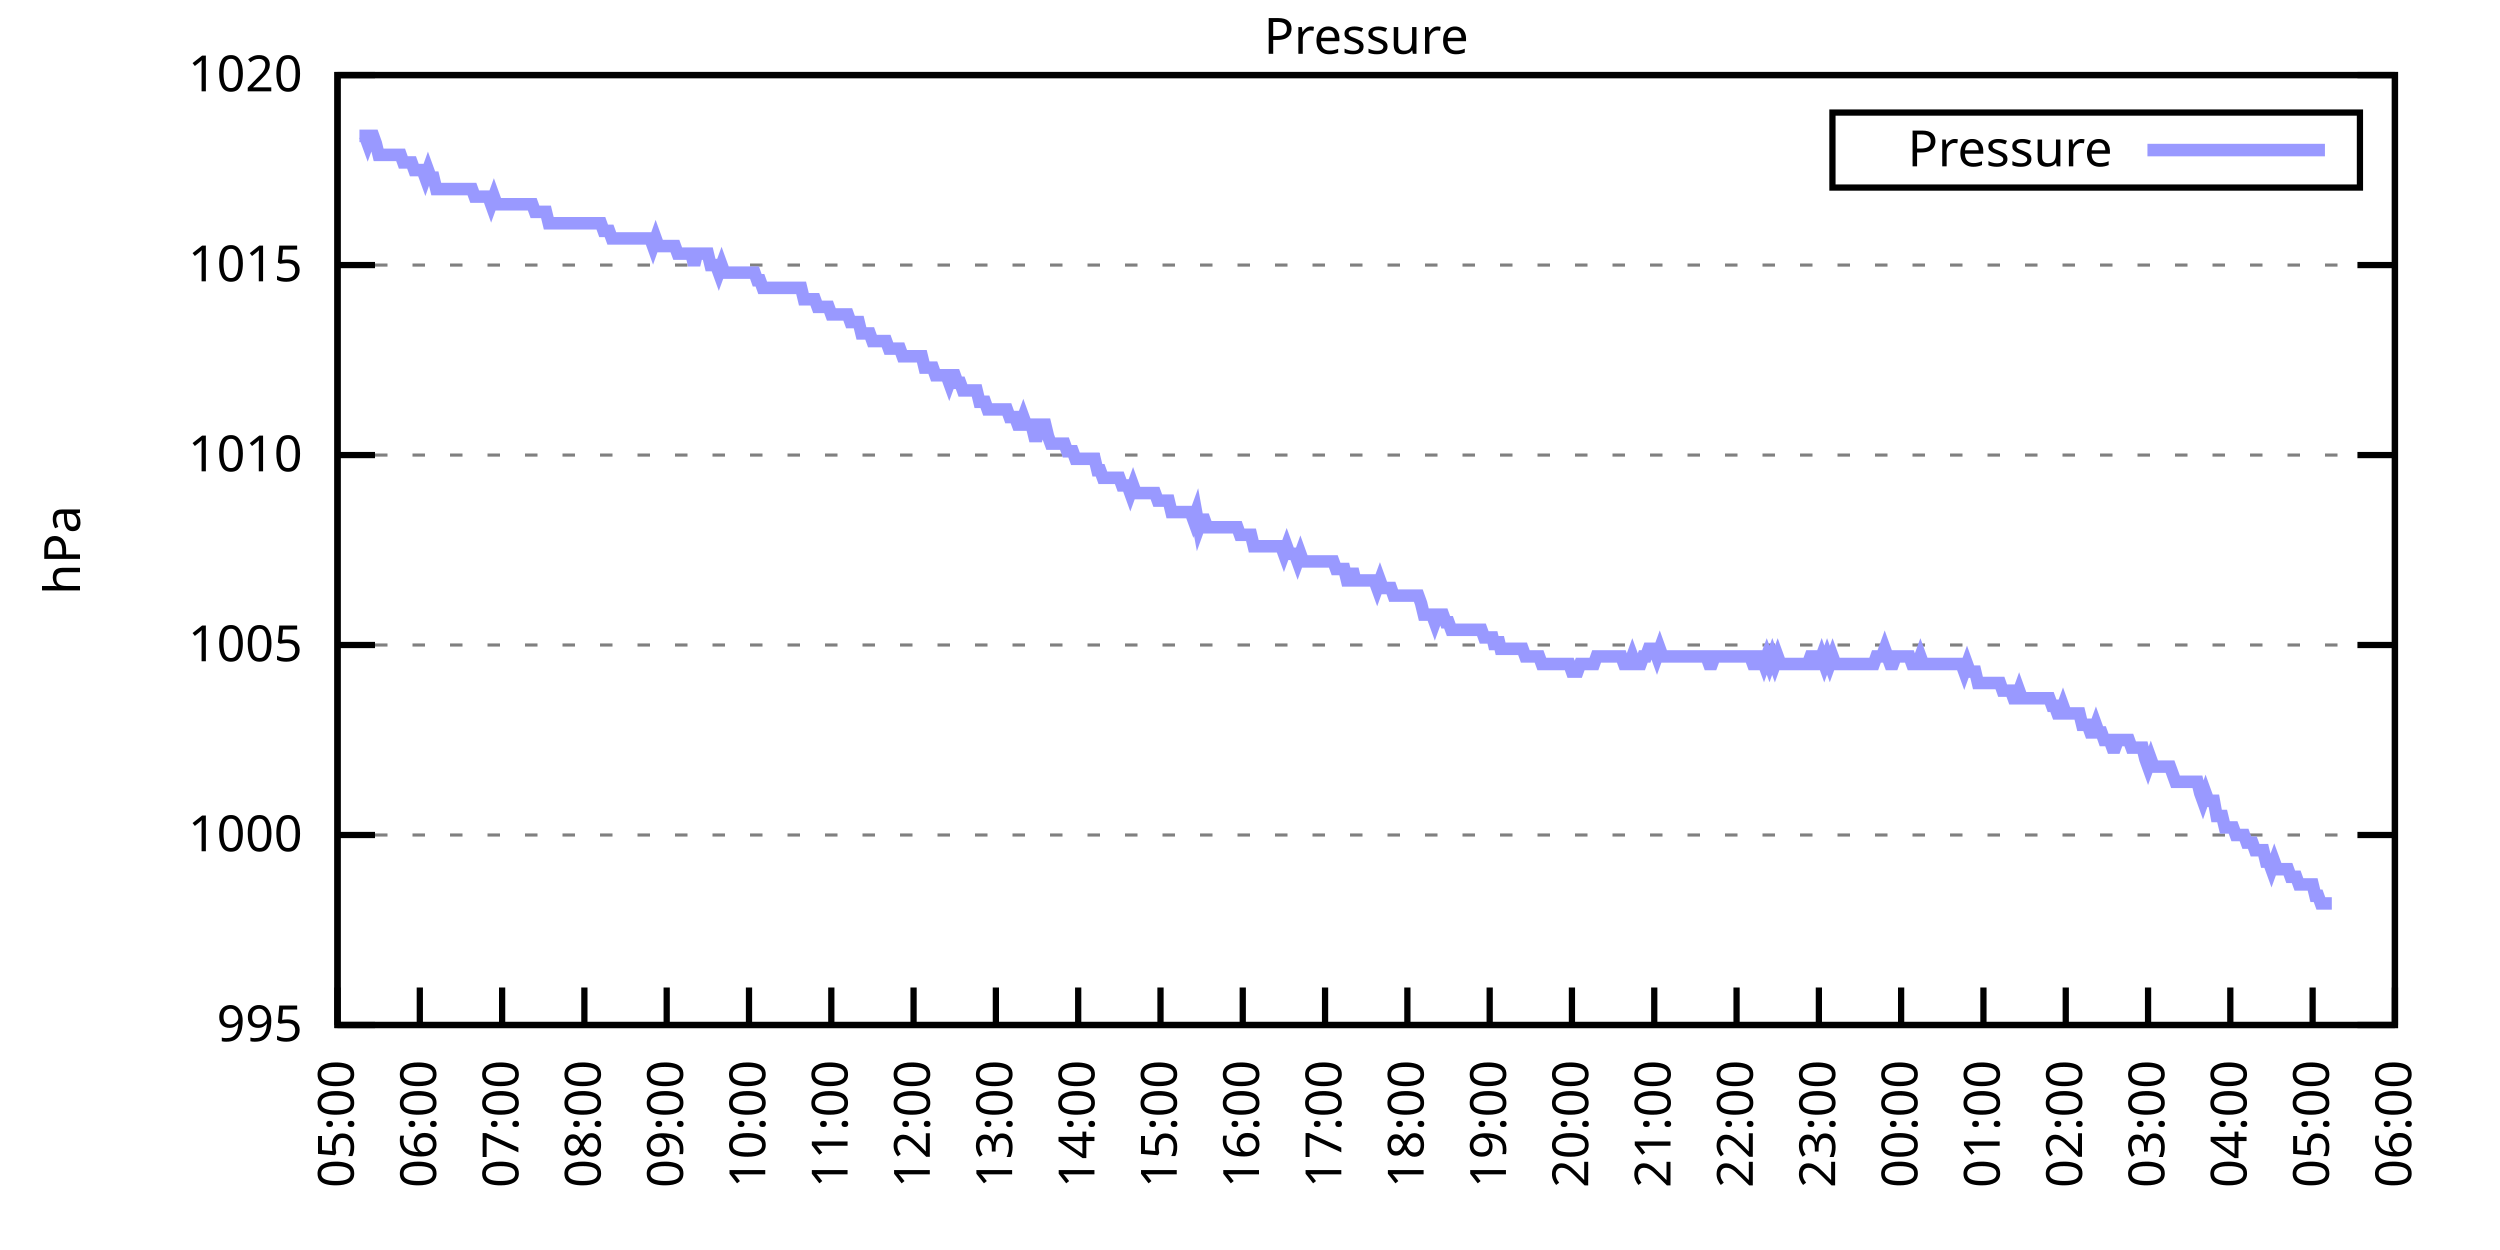
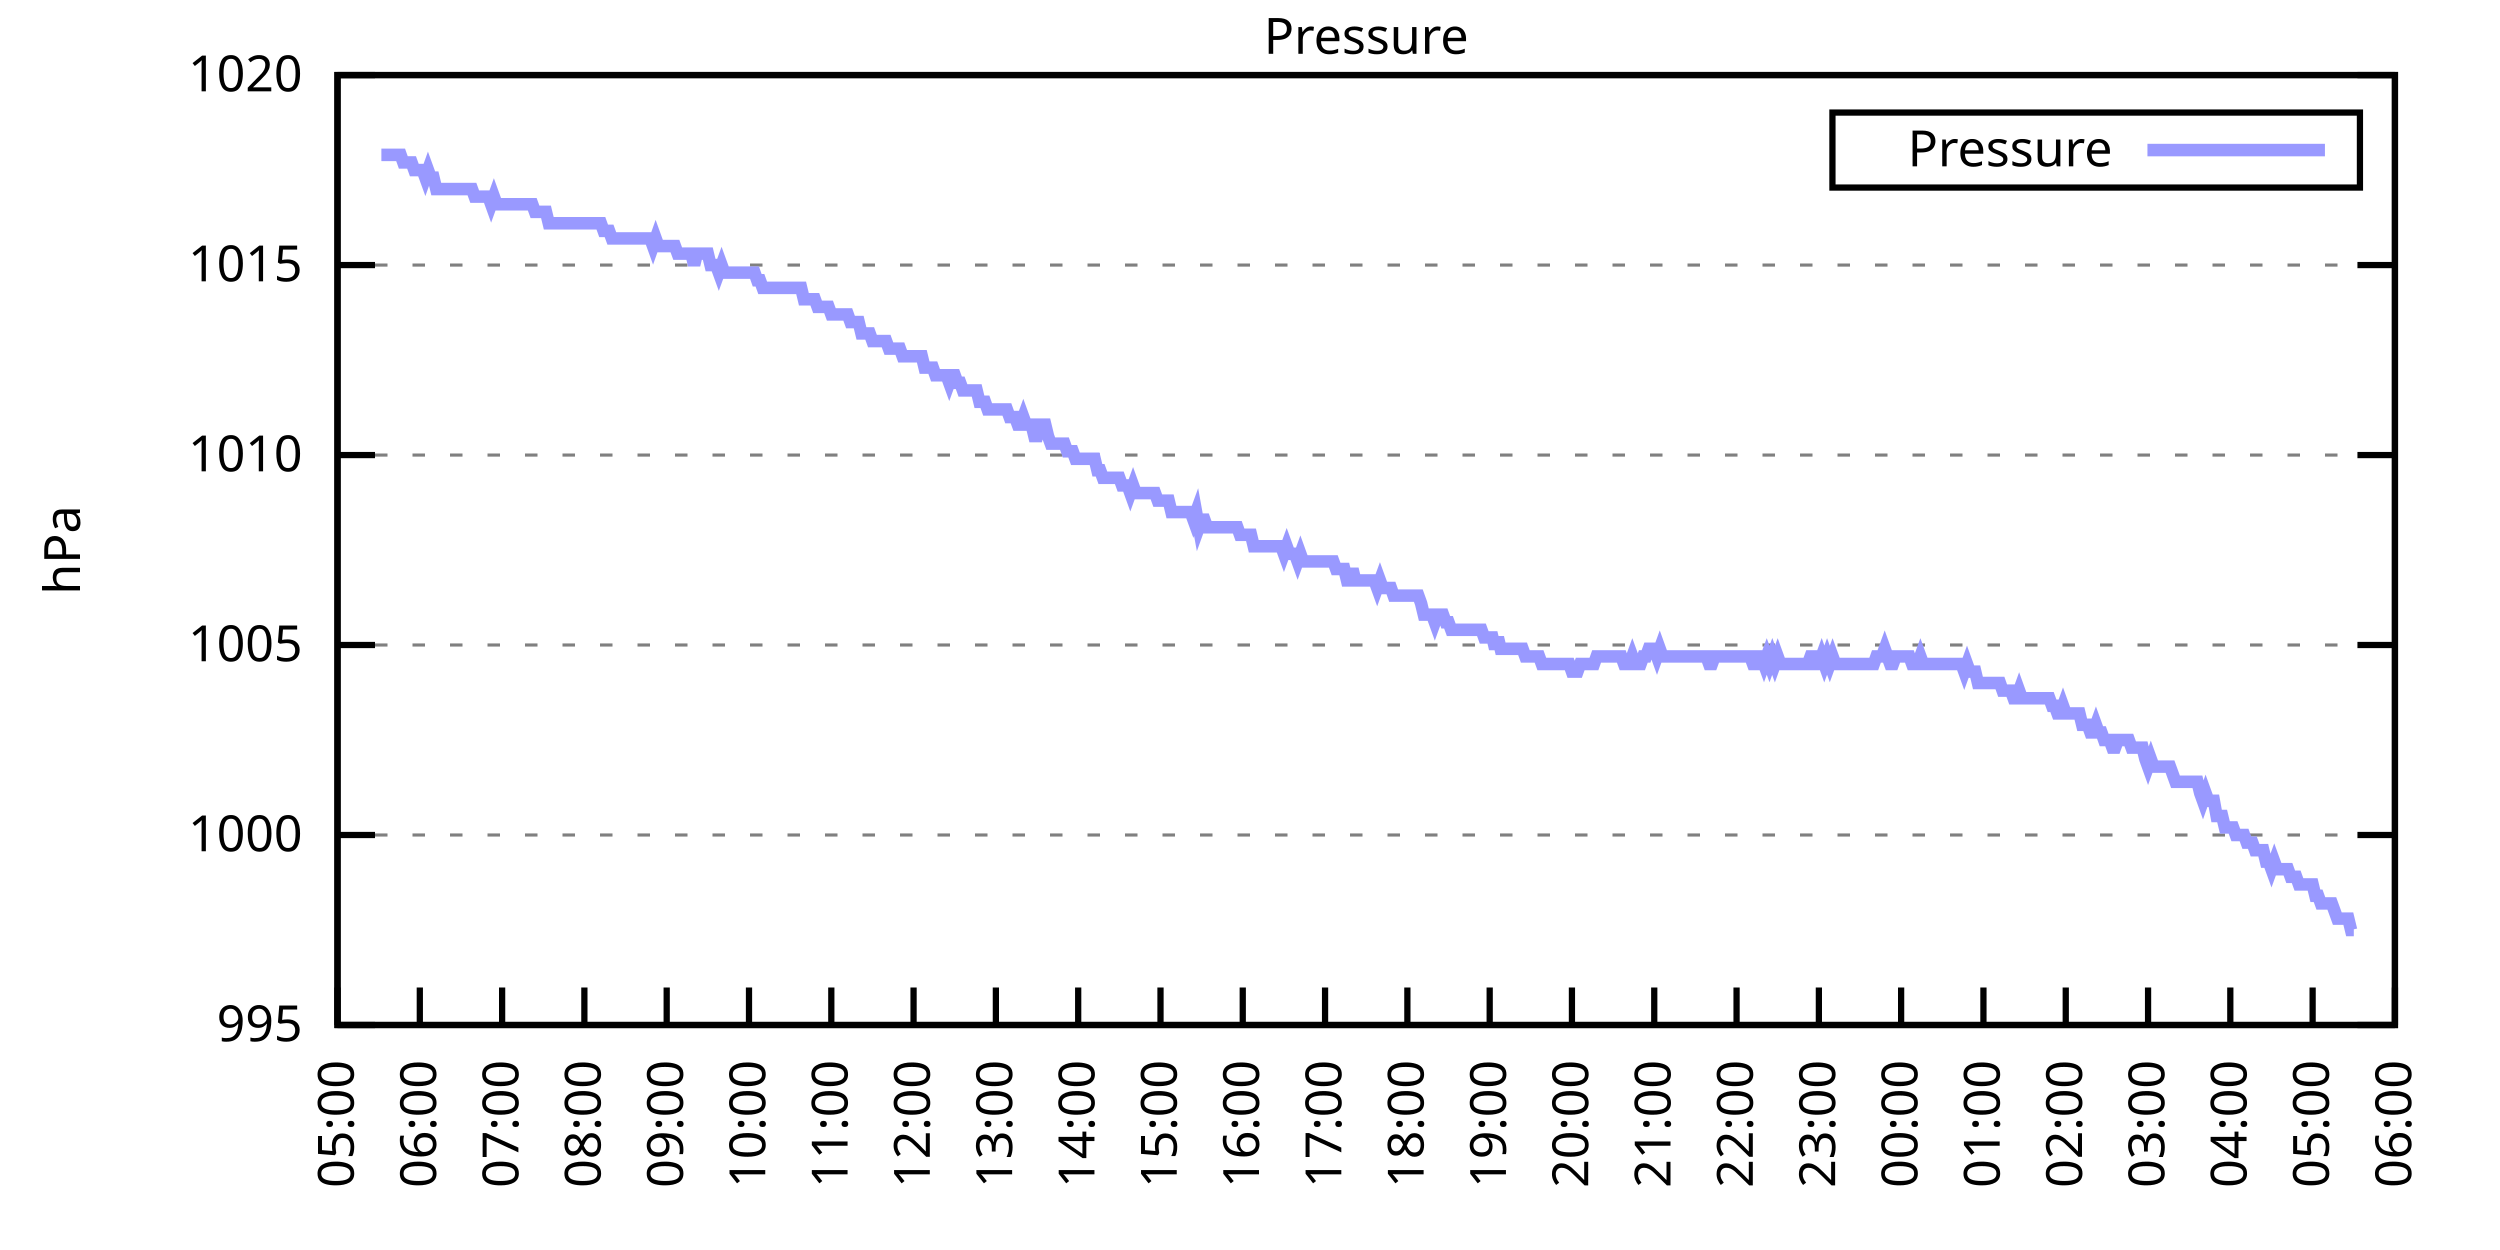
<svg xmlns="http://www.w3.org/2000/svg" xmlns:xlink="http://www.w3.org/1999/xlink" width="400" height="200" viewBox="0 0 400 200">
  <g id="gnuplot_canvas">
    <rect x="0" y="0" width="400" height="200" fill="none" />
    <defs>
      <circle id="gpDot" r="0.5" stroke-width="0.5" stroke="currentColor" />
      <path id="gpPt0" stroke-width="0.333" stroke="currentColor" d="M-1,0 h2 M0,-1 v2" />
      <path id="gpPt1" stroke-width="0.333" stroke="currentColor" d="M-1,-1 L1,1 M1,-1 L-1,1" />
      <path id="gpPt2" stroke-width="0.333" stroke="currentColor" d="M-1,0 L1,0 M0,-1 L0,1 M-1,-1 L1,1 M-1,1 L1,-1" />
      <rect id="gpPt3" stroke-width="0.333" stroke="currentColor" x="-1" y="-1" width="2" height="2" />
      <rect id="gpPt4" stroke-width="0.333" stroke="currentColor" fill="currentColor" x="-1" y="-1" width="2" height="2" />
      <circle id="gpPt5" stroke-width="0.333" stroke="currentColor" cx="0" cy="0" r="1" />
      <use xlink:href="#gpPt5" id="gpPt6" fill="currentColor" stroke="none" />
      <path id="gpPt7" stroke-width="0.333" stroke="currentColor" d="M0,-1.33 L-1.33,0.67 L1.33,0.67 z" />
      <use xlink:href="#gpPt7" id="gpPt8" fill="currentColor" stroke="none" />
      <use xlink:href="#gpPt7" id="gpPt9" stroke="currentColor" transform="rotate(180)" />
      <use xlink:href="#gpPt9" id="gpPt10" fill="currentColor" stroke="none" />
      <use xlink:href="#gpPt3" id="gpPt11" stroke="currentColor" transform="rotate(45)" />
      <use xlink:href="#gpPt11" id="gpPt12" fill="currentColor" stroke="none" />
      <path id="gpPt13" stroke-width="0.333" stroke="currentColor" d="M0,1.330 L1.265,0.411 L0.782,-1.067 L-0.782,-1.076 L-1.265,0.411 z" />
      <use xlink:href="#gpPt13" id="gpPt14" fill="currentColor" stroke="none" />
      <filter id="textbox" filterUnits="objectBoundingBox" x="0" y="0" height="1" width="1">
        <feFlood flood-color="white" flood-opacity="1" result="bgnd" />
        <feComposite in="SourceGraphic" in2="bgnd" operator="atop" />
      </filter>
      <filter id="greybox" filterUnits="objectBoundingBox" x="0" y="0" height="1" width="1">
        <feFlood flood-color="lightgrey" flood-opacity="1" result="grey" />
        <feComposite in="SourceGraphic" in2="grey" operator="atop" />
      </filter>
    </defs>
    <g fill="none" color="white" stroke="currentColor" stroke-width="1.00" stroke-linecap="butt" stroke-linejoin="miter">
</g>
    <g fill="none" color="black" stroke="currentColor" stroke-width="1.00" stroke-linecap="butt" stroke-linejoin="miter">
      <g stroke="none" shape-rendering="crispEdges">
        <polygon fill="rgb(255, 255, 255)" points="54.00,164.00 383.18,164.00 383.18,12.02 54.00,12.02 " />
      </g>
    </g>
    <g fill="none" color="black" stroke="currentColor" stroke-width="1.00" stroke-linecap="butt" stroke-linejoin="miter">
</g>
    <g fill="none" color="black" stroke="black" stroke-width="0.50" stroke-linecap="butt" stroke-linejoin="miter">
</g>
    <g fill="none" color="gray" stroke="currentColor" stroke-width="0.50" stroke-linecap="butt" stroke-linejoin="miter">
      <path stroke="gray" stroke-dasharray="2,4" class="gridline" d="M54.00,164.00 L383.19,164.00  " />
    </g>
    <g fill="none" color="gray" stroke="gray" stroke-width="1.00" stroke-linecap="butt" stroke-linejoin="miter">
</g>
    <g fill="none" color="black" stroke="currentColor" stroke-width="1.00" stroke-linecap="butt" stroke-linejoin="miter">
      <path stroke="black" d="M54.00,164.00 L60.00,164.00 M383.19,164.00 L377.19,164.00  " />
      <g transform="translate(48.40,166.60)" stroke="none" fill="black" font-family="Sans" font-size="8.00" text-anchor="end">
        <text>
          <tspan font-family="Sans"> 995</tspan>
        </text>
      </g>
    </g>
    <g fill="none" color="black" stroke="currentColor" stroke-width="1.00" stroke-linecap="butt" stroke-linejoin="miter">
</g>
    <g fill="none" color="black" stroke="black" stroke-width="0.50" stroke-linecap="butt" stroke-linejoin="miter">
</g>
    <g fill="none" color="gray" stroke="currentColor" stroke-width="0.50" stroke-linecap="butt" stroke-linejoin="miter">
      <path stroke="gray" stroke-dasharray="2,4" class="gridline" d="M54.00,133.60 L383.19,133.60  " />
    </g>
    <g fill="none" color="gray" stroke="gray" stroke-width="1.00" stroke-linecap="butt" stroke-linejoin="miter">
</g>
    <g fill="none" color="black" stroke="currentColor" stroke-width="1.00" stroke-linecap="butt" stroke-linejoin="miter">
      <path stroke="black" d="M54.00,133.60 L60.00,133.60 M383.19,133.60 L377.19,133.60  " />
      <g transform="translate(48.40,136.20)" stroke="none" fill="black" font-family="Sans" font-size="8.00" text-anchor="end">
        <text>
          <tspan font-family="Sans"> 1000</tspan>
        </text>
      </g>
    </g>
    <g fill="none" color="black" stroke="currentColor" stroke-width="1.00" stroke-linecap="butt" stroke-linejoin="miter">
</g>
    <g fill="none" color="black" stroke="black" stroke-width="0.50" stroke-linecap="butt" stroke-linejoin="miter">
</g>
    <g fill="none" color="gray" stroke="currentColor" stroke-width="0.50" stroke-linecap="butt" stroke-linejoin="miter">
      <path stroke="gray" stroke-dasharray="2,4" class="gridline" d="M54.00,103.20 L383.19,103.20  " />
    </g>
    <g fill="none" color="gray" stroke="gray" stroke-width="1.00" stroke-linecap="butt" stroke-linejoin="miter">
</g>
    <g fill="none" color="black" stroke="currentColor" stroke-width="1.00" stroke-linecap="butt" stroke-linejoin="miter">
      <path stroke="black" d="M54.00,103.20 L60.00,103.20 M383.19,103.20 L377.19,103.20  " />
      <g transform="translate(48.40,105.80)" stroke="none" fill="black" font-family="Sans" font-size="8.00" text-anchor="end">
        <text>
          <tspan font-family="Sans"> 1005</tspan>
        </text>
      </g>
    </g>
    <g fill="none" color="black" stroke="currentColor" stroke-width="1.00" stroke-linecap="butt" stroke-linejoin="miter">
</g>
    <g fill="none" color="black" stroke="black" stroke-width="0.50" stroke-linecap="butt" stroke-linejoin="miter">
</g>
    <g fill="none" color="gray" stroke="currentColor" stroke-width="0.50" stroke-linecap="butt" stroke-linejoin="miter">
      <path stroke="gray" stroke-dasharray="2,4" class="gridline" d="M54.00,72.81 L383.19,72.81  " />
    </g>
    <g fill="none" color="gray" stroke="gray" stroke-width="1.00" stroke-linecap="butt" stroke-linejoin="miter">
</g>
    <g fill="none" color="black" stroke="currentColor" stroke-width="1.00" stroke-linecap="butt" stroke-linejoin="miter">
      <path stroke="black" d="M54.00,72.81 L60.00,72.81 M383.19,72.81 L377.19,72.81  " />
      <g transform="translate(48.40,75.41)" stroke="none" fill="black" font-family="Sans" font-size="8.00" text-anchor="end">
        <text>
          <tspan font-family="Sans"> 1010</tspan>
        </text>
      </g>
    </g>
    <g fill="none" color="black" stroke="currentColor" stroke-width="1.00" stroke-linecap="butt" stroke-linejoin="miter">
</g>
    <g fill="none" color="black" stroke="black" stroke-width="0.50" stroke-linecap="butt" stroke-linejoin="miter">
</g>
    <g fill="none" color="gray" stroke="currentColor" stroke-width="0.50" stroke-linecap="butt" stroke-linejoin="miter">
      <path stroke="gray" stroke-dasharray="2,4" class="gridline" d="M54.00,42.41 L383.19,42.41  " />
    </g>
    <g fill="none" color="gray" stroke="gray" stroke-width="1.00" stroke-linecap="butt" stroke-linejoin="miter">
</g>
    <g fill="none" color="black" stroke="currentColor" stroke-width="1.00" stroke-linecap="butt" stroke-linejoin="miter">
      <path stroke="black" d="M54.00,42.41 L60.00,42.41 M383.19,42.41 L377.19,42.41  " />
      <g transform="translate(48.40,45.01)" stroke="none" fill="black" font-family="Sans" font-size="8.00" text-anchor="end">
        <text>
          <tspan font-family="Sans"> 1015</tspan>
        </text>
      </g>
    </g>
    <g fill="none" color="black" stroke="currentColor" stroke-width="1.00" stroke-linecap="butt" stroke-linejoin="miter">
</g>
    <g fill="none" color="black" stroke="black" stroke-width="0.50" stroke-linecap="butt" stroke-linejoin="miter">
</g>
    <g fill="none" color="gray" stroke="currentColor" stroke-width="0.50" stroke-linecap="butt" stroke-linejoin="miter">
      <path stroke="gray" stroke-dasharray="2,4" class="gridline" d="M54.00,12.01 L383.19,12.01  " />
    </g>
    <g fill="none" color="gray" stroke="gray" stroke-width="1.00" stroke-linecap="butt" stroke-linejoin="miter">
</g>
    <g fill="none" color="black" stroke="currentColor" stroke-width="1.00" stroke-linecap="butt" stroke-linejoin="miter">
      <path stroke="black" d="M54.00,12.01 L60.00,12.01 M383.19,12.01 L377.19,12.01  " />
      <g transform="translate(48.40,14.61)" stroke="none" fill="black" font-family="Sans" font-size="8.00" text-anchor="end">
        <text>
          <tspan font-family="Sans"> 1020</tspan>
        </text>
      </g>
    </g>
    <g fill="none" color="black" stroke="currentColor" stroke-width="1.00" stroke-linecap="butt" stroke-linejoin="miter">
      <path stroke="black" d="M54.00,164.00 L54.00,158.00  " />
      <g transform="translate(56.60,169.60) rotate(270.00)" stroke="none" fill="black" font-family="Sans" font-size="8.00" text-anchor="end">
        <text>
          <tspan font-family="Sans">05:00</tspan>
        </text>
      </g>
    </g>
    <g fill="none" color="black" stroke="currentColor" stroke-width="1.00" stroke-linecap="butt" stroke-linejoin="miter">
      <path stroke="black" d="M67.17,164.00 L67.17,158.00  " />
      <g transform="translate(69.77,169.60) rotate(270.00)" stroke="none" fill="black" font-family="Sans" font-size="8.00" text-anchor="end">
        <text>
          <tspan font-family="Sans">06:00</tspan>
        </text>
      </g>
    </g>
    <g fill="none" color="black" stroke="currentColor" stroke-width="1.00" stroke-linecap="butt" stroke-linejoin="miter">
      <path stroke="black" d="M80.34,164.00 L80.34,158.00  " />
      <g transform="translate(82.94,169.60) rotate(270.00)" stroke="none" fill="black" font-family="Sans" font-size="8.00" text-anchor="end">
        <text>
          <tspan font-family="Sans">07:00</tspan>
        </text>
      </g>
    </g>
    <g fill="none" color="black" stroke="currentColor" stroke-width="1.00" stroke-linecap="butt" stroke-linejoin="miter">
      <path stroke="black" d="M93.50,164.00 L93.50,158.00  " />
      <g transform="translate(96.10,169.60) rotate(270.00)" stroke="none" fill="black" font-family="Sans" font-size="8.00" text-anchor="end">
        <text>
          <tspan font-family="Sans">08:00</tspan>
        </text>
      </g>
    </g>
    <g fill="none" color="black" stroke="currentColor" stroke-width="1.00" stroke-linecap="butt" stroke-linejoin="miter">
      <path stroke="black" d="M106.67,164.00 L106.67,158.00  " />
      <g transform="translate(109.27,169.60) rotate(270.00)" stroke="none" fill="black" font-family="Sans" font-size="8.00" text-anchor="end">
        <text>
          <tspan font-family="Sans">09:00</tspan>
        </text>
      </g>
    </g>
    <g fill="none" color="black" stroke="currentColor" stroke-width="1.00" stroke-linecap="butt" stroke-linejoin="miter">
      <path stroke="black" d="M119.84,164.00 L119.84,158.00  " />
      <g transform="translate(122.44,169.60) rotate(270.00)" stroke="none" fill="black" font-family="Sans" font-size="8.00" text-anchor="end">
        <text>
          <tspan font-family="Sans">10:00</tspan>
        </text>
      </g>
    </g>
    <g fill="none" color="black" stroke="currentColor" stroke-width="1.00" stroke-linecap="butt" stroke-linejoin="miter">
      <path stroke="black" d="M133.01,164.00 L133.01,158.00  " />
      <g transform="translate(135.61,169.60) rotate(270.00)" stroke="none" fill="black" font-family="Sans" font-size="8.00" text-anchor="end">
        <text>
          <tspan font-family="Sans">11:00</tspan>
        </text>
      </g>
    </g>
    <g fill="none" color="black" stroke="currentColor" stroke-width="1.00" stroke-linecap="butt" stroke-linejoin="miter">
      <path stroke="black" d="M146.17,164.00 L146.17,158.00  " />
      <g transform="translate(148.77,169.60) rotate(270.00)" stroke="none" fill="black" font-family="Sans" font-size="8.00" text-anchor="end">
        <text>
          <tspan font-family="Sans">12:00</tspan>
        </text>
      </g>
    </g>
    <g fill="none" color="black" stroke="currentColor" stroke-width="1.00" stroke-linecap="butt" stroke-linejoin="miter">
      <path stroke="black" d="M159.34,164.00 L159.34,158.00  " />
      <g transform="translate(161.94,169.60) rotate(270.00)" stroke="none" fill="black" font-family="Sans" font-size="8.00" text-anchor="end">
        <text>
          <tspan font-family="Sans">13:00</tspan>
        </text>
      </g>
    </g>
    <g fill="none" color="black" stroke="currentColor" stroke-width="1.00" stroke-linecap="butt" stroke-linejoin="miter">
      <path stroke="black" d="M172.51,164.00 L172.51,158.00  " />
      <g transform="translate(175.11,169.60) rotate(270.00)" stroke="none" fill="black" font-family="Sans" font-size="8.00" text-anchor="end">
        <text>
          <tspan font-family="Sans">14:00</tspan>
        </text>
      </g>
    </g>
    <g fill="none" color="black" stroke="currentColor" stroke-width="1.00" stroke-linecap="butt" stroke-linejoin="miter">
      <path stroke="black" d="M185.68,164.00 L185.68,158.00  " />
      <g transform="translate(188.28,169.60) rotate(270.00)" stroke="none" fill="black" font-family="Sans" font-size="8.00" text-anchor="end">
        <text>
          <tspan font-family="Sans">15:00</tspan>
        </text>
      </g>
    </g>
    <g fill="none" color="black" stroke="currentColor" stroke-width="1.00" stroke-linecap="butt" stroke-linejoin="miter">
      <path stroke="black" d="M198.84,164.00 L198.84,158.00  " />
      <g transform="translate(201.44,169.60) rotate(270.00)" stroke="none" fill="black" font-family="Sans" font-size="8.00" text-anchor="end">
        <text>
          <tspan font-family="Sans">16:00</tspan>
        </text>
      </g>
    </g>
    <g fill="none" color="black" stroke="currentColor" stroke-width="1.00" stroke-linecap="butt" stroke-linejoin="miter">
      <path stroke="black" d="M212.01,164.00 L212.01,158.00  " />
      <g transform="translate(214.61,169.60) rotate(270.00)" stroke="none" fill="black" font-family="Sans" font-size="8.00" text-anchor="end">
        <text>
          <tspan font-family="Sans">17:00</tspan>
        </text>
      </g>
    </g>
    <g fill="none" color="black" stroke="currentColor" stroke-width="1.00" stroke-linecap="butt" stroke-linejoin="miter">
      <path stroke="black" d="M225.18,164.00 L225.18,158.00  " />
      <g transform="translate(227.78,169.60) rotate(270.00)" stroke="none" fill="black" font-family="Sans" font-size="8.00" text-anchor="end">
        <text>
          <tspan font-family="Sans">18:00</tspan>
        </text>
      </g>
    </g>
    <g fill="none" color="black" stroke="currentColor" stroke-width="1.00" stroke-linecap="butt" stroke-linejoin="miter">
      <path stroke="black" d="M238.35,164.00 L238.35,158.00  " />
      <g transform="translate(240.95,169.60) rotate(270.00)" stroke="none" fill="black" font-family="Sans" font-size="8.00" text-anchor="end">
        <text>
          <tspan font-family="Sans">19:00</tspan>
        </text>
      </g>
    </g>
    <g fill="none" color="black" stroke="currentColor" stroke-width="1.00" stroke-linecap="butt" stroke-linejoin="miter">
      <path stroke="black" d="M251.51,164.00 L251.51,158.00  " />
      <g transform="translate(254.11,169.60) rotate(270.00)" stroke="none" fill="black" font-family="Sans" font-size="8.00" text-anchor="end">
        <text>
          <tspan font-family="Sans">20:00</tspan>
        </text>
      </g>
    </g>
    <g fill="none" color="black" stroke="currentColor" stroke-width="1.00" stroke-linecap="butt" stroke-linejoin="miter">
      <path stroke="black" d="M264.68,164.00 L264.68,158.00  " />
      <g transform="translate(267.28,169.60) rotate(270.00)" stroke="none" fill="black" font-family="Sans" font-size="8.00" text-anchor="end">
        <text>
          <tspan font-family="Sans">21:00</tspan>
        </text>
      </g>
    </g>
    <g fill="none" color="black" stroke="currentColor" stroke-width="1.00" stroke-linecap="butt" stroke-linejoin="miter">
      <path stroke="black" d="M277.85,164.00 L277.85,158.00  " />
      <g transform="translate(280.45,169.60) rotate(270.00)" stroke="none" fill="black" font-family="Sans" font-size="8.00" text-anchor="end">
        <text>
          <tspan font-family="Sans">22:00</tspan>
        </text>
      </g>
    </g>
    <g fill="none" color="black" stroke="currentColor" stroke-width="1.00" stroke-linecap="butt" stroke-linejoin="miter">
      <path stroke="black" d="M291.02,164.00 L291.02,158.00  " />
      <g transform="translate(293.62,169.60) rotate(270.00)" stroke="none" fill="black" font-family="Sans" font-size="8.00" text-anchor="end">
        <text>
          <tspan font-family="Sans">23:00</tspan>
        </text>
      </g>
    </g>
    <g fill="none" color="black" stroke="currentColor" stroke-width="1.00" stroke-linecap="butt" stroke-linejoin="miter">
      <path stroke="black" d="M304.18,164.00 L304.18,158.00  " />
      <g transform="translate(306.78,169.60) rotate(270.00)" stroke="none" fill="black" font-family="Sans" font-size="8.00" text-anchor="end">
        <text>
          <tspan font-family="Sans">00:00</tspan>
        </text>
      </g>
    </g>
    <g fill="none" color="black" stroke="currentColor" stroke-width="1.00" stroke-linecap="butt" stroke-linejoin="miter">
      <path stroke="black" d="M317.35,164.00 L317.35,158.00  " />
      <g transform="translate(319.95,169.60) rotate(270.00)" stroke="none" fill="black" font-family="Sans" font-size="8.00" text-anchor="end">
        <text>
          <tspan font-family="Sans">01:00</tspan>
        </text>
      </g>
    </g>
    <g fill="none" color="black" stroke="currentColor" stroke-width="1.00" stroke-linecap="butt" stroke-linejoin="miter">
      <path stroke="black" d="M330.52,164.00 L330.52,158.00  " />
      <g transform="translate(333.12,169.60) rotate(270.00)" stroke="none" fill="black" font-family="Sans" font-size="8.00" text-anchor="end">
        <text>
          <tspan font-family="Sans">02:00</tspan>
        </text>
      </g>
    </g>
    <g fill="none" color="black" stroke="currentColor" stroke-width="1.00" stroke-linecap="butt" stroke-linejoin="miter">
      <path stroke="black" d="M343.69,164.00 L343.69,158.00  " />
      <g transform="translate(346.29,169.60) rotate(270.00)" stroke="none" fill="black" font-family="Sans" font-size="8.00" text-anchor="end">
        <text>
          <tspan font-family="Sans">03:00</tspan>
        </text>
      </g>
    </g>
    <g fill="none" color="black" stroke="currentColor" stroke-width="1.00" stroke-linecap="butt" stroke-linejoin="miter">
      <path stroke="black" d="M356.85,164.00 L356.85,158.00  " />
      <g transform="translate(359.45,169.60) rotate(270.00)" stroke="none" fill="black" font-family="Sans" font-size="8.00" text-anchor="end">
        <text>
          <tspan font-family="Sans">04:00</tspan>
        </text>
      </g>
    </g>
    <g fill="none" color="black" stroke="currentColor" stroke-width="1.00" stroke-linecap="butt" stroke-linejoin="miter">
      <path stroke="black" d="M370.02,164.00 L370.02,158.00  " />
      <g transform="translate(372.62,169.60) rotate(270.00)" stroke="none" fill="black" font-family="Sans" font-size="8.00" text-anchor="end">
        <text>
          <tspan font-family="Sans">05:00</tspan>
        </text>
      </g>
    </g>
    <g fill="none" color="black" stroke="currentColor" stroke-width="1.00" stroke-linecap="butt" stroke-linejoin="miter">
      <path stroke="black" d="M383.19,164.00 L383.19,158.00  " />
      <g transform="translate(385.79,169.60) rotate(270.00)" stroke="none" fill="black" font-family="Sans" font-size="8.00" text-anchor="end">
        <text>
          <tspan font-family="Sans">06:00</tspan>
        </text>
      </g>
    </g>
    <g fill="none" color="black" stroke="currentColor" stroke-width="1.00" stroke-linecap="butt" stroke-linejoin="miter">
</g>
    <g fill="none" color="black" stroke="currentColor" stroke-width="1.00" stroke-linecap="butt" stroke-linejoin="miter">
      <path stroke="black" d="M54.00,12.01 L54.00,164.00 L383.19,164.00 L383.19,12.01 L54.00,12.01 Z  " />
    </g>
    <g fill="none" color="black" stroke="currentColor" stroke-width="1.00" stroke-linecap="butt" stroke-linejoin="miter">
</g>
    <g fill="none" color="black" stroke="currentColor" stroke-width="1.00" stroke-linecap="butt" stroke-linejoin="miter">
      <path stroke="black" d="M293.19,30.01 L293.19,18.01 L377.59,18.01 L377.59,30.01 L293.19,30.01 Z  " />
    </g>
    <g id="Pressure_plot_1">
      <g fill="none" color="white" stroke="black" stroke-width="2.00" stroke-linecap="butt" stroke-linejoin="miter">
</g>
      <g fill="none" color="black" stroke="currentColor" stroke-width="2.00" stroke-linecap="butt" stroke-linejoin="miter">
        <g transform="translate(337.99,26.61)" stroke="none" fill="black" font-family="Sans" font-size="8.00" text-anchor="end">
          <text>
            <tspan font-family="Sans">Pressure</tspan>
          </text>
        </g>
      </g>
      <g fill="none" color="black" stroke="currentColor" stroke-width="2.00" stroke-linecap="butt" stroke-linejoin="miter">
-         <path stroke="rgb(153, 153, 255)" d="M343.59,24.01 L371.99,24.01 M57.51,21.74 L57.95,21.74 L58.39,21.74 L58.83,22.95 L59.27,21.74 L59.71,21.74   L60.14,22.95 L60.58,24.78 L61.02,24.78 L61.46,24.78 L61.90,24.78 L62.34,24.78 L62.78,24.78 L63.22,24.78   L63.66,24.78 L64.10,24.78 L64.53,25.99 L64.97,25.99 L65.41,25.99 L65.85,25.99 L66.29,27.21 L66.73,27.21   L67.17,27.21 L67.61,27.21 L68.05,28.42 L68.48,27.21 L68.92,28.42 L69.36,28.42 L69.80,30.25 L70.24,30.25   L70.68,30.25 L71.12,30.25 L71.56,30.25 L72.00,30.25 L72.43,30.25 L72.87,30.25 L73.31,30.25 L73.75,30.25   L74.19,30.25 L74.63,30.25 L75.07,30.25 L75.51,30.25 L75.95,31.46 L76.38,31.46 L76.82,31.46 L77.26,31.46   L77.70,31.46 L78.14,31.46 L78.58,32.68 L79.02,31.46 L79.46,32.68 L79.90,32.68 L80.34,32.68 L80.77,32.68   L81.21,32.68 L81.65,32.68 L82.09,32.68 L82.53,32.68 L82.97,32.68 L83.41,32.68 L83.85,32.68 L84.29,32.68   L84.72,32.68 L85.16,32.68 L85.60,33.90 L86.04,33.90 L86.48,33.90 L86.92,33.90 L87.36,33.90 L87.80,35.72   L88.24,35.72 L88.67,35.72 L89.11,35.72 L89.55,35.72 L89.99,35.72 L90.43,35.72 L90.87,35.72 L91.31,35.72   L91.75,35.72 L92.19,35.72 L92.62,35.72 L93.06,35.72 L93.50,35.72 L93.94,35.72 L94.38,35.72 L94.82,35.72   L95.26,35.72 L95.70,35.72 L96.14,35.72 L96.58,36.94 L97.01,36.94 L97.45,36.94 L97.89,38.15 L98.33,38.15   L98.77,38.15 L99.21,38.15 L99.65,38.15 L100.09,38.15 L100.53,38.15 L100.96,38.15 L101.40,38.15 L101.84,38.15   L102.28,38.15 L102.72,38.15 L103.16,38.15 L103.60,38.15 L104.04,38.15 L104.48,39.37 L104.91,38.15 L105.35,39.37   L105.79,39.37 L106.23,39.37 L106.67,39.37 L107.11,39.37 L107.55,39.37 L107.99,39.37 L108.43,40.58 L108.87,40.58   L109.30,40.58 L109.74,40.58 L110.18,40.58 L110.62,40.58 L111.06,42.41 L111.50,40.58 L111.94,40.58 L112.38,40.58   L112.82,40.58 L113.25,40.58 L113.69,42.41 L114.13,42.41 L114.57,42.41 L115.01,43.62 L115.45,42.41 L115.89,43.62   L116.33,43.62 L116.77,43.62 L117.20,43.62 L117.64,43.62 L118.08,43.62 L118.52,43.62 L118.96,43.62 L119.40,43.62   L119.84,43.62 L120.28,43.62 L120.72,43.62 L121.15,44.84 L121.59,44.84 L122.03,46.06 L122.47,46.06 L122.91,46.06   L123.35,46.06 L123.79,46.06 L124.23,46.06 L124.67,46.06 L125.11,46.06 L125.54,46.06 L125.98,46.06 L126.42,46.06   L126.86,46.06 L127.30,46.06 L127.74,46.06 L128.18,46.06 L128.62,47.88 L129.06,47.88 L129.49,47.88 L129.93,47.88   L130.37,47.88 L130.81,49.10 L131.25,49.10 L131.69,49.10 L132.13,49.10 L132.57,49.10 L133.01,50.31 L133.44,50.31   L133.88,50.31 L134.32,50.31 L134.76,50.31 L135.20,50.31 L135.64,50.31 L136.08,51.53 L136.52,51.53 L136.96,51.53   L137.39,51.53 L137.83,53.35 L138.27,53.35 L138.71,53.35 L139.15,53.35 L139.59,54.57 L140.03,54.57 L140.47,54.57   L140.91,54.57 L141.35,54.57 L141.78,54.57 L142.22,55.78 L142.66,55.78 L143.10,55.78 L143.54,55.78 L143.98,55.78   L144.42,57.00 L144.86,57.00 L145.30,57.00 L145.73,57.00 L146.17,57.00 L146.61,57.00 L147.05,57.00 L147.49,57.00   L147.93,58.82 L148.37,58.82 L148.81,58.82 L149.25,58.82 L149.68,60.04 L150.12,60.04 L150.56,60.04 L151.00,60.04   L151.44,60.04 L151.88,61.25 L152.32,60.04 L152.76,60.04 L153.20,61.25 L153.63,61.25 L154.07,62.47 L154.51,62.47   L154.95,62.47 L155.39,62.47 L155.83,62.47 L156.27,62.47 L156.71,64.29 L157.15,64.29 L157.59,64.29 L158.02,65.51   L158.46,65.51 L158.90,65.51 L159.34,65.51 L159.78,65.51 L160.22,65.51 L160.66,65.51 L161.10,65.51 L161.54,66.73   L161.97,66.73 L162.41,66.73 L162.85,67.94 L163.29,67.94 L163.73,66.73 L164.17,67.94 L164.61,67.94 L165.05,67.94   L165.49,69.77 L165.92,69.77 L166.36,67.94 L166.80,67.94 L167.24,67.94 L167.68,69.77 L168.12,70.98 L168.56,70.98   L169.00,70.98 L169.44,70.98 L169.87,70.98 L170.31,70.98 L170.75,72.20 L171.19,72.20 L171.63,72.20 L172.07,73.41   L172.51,73.41 L172.95,73.41 L173.39,73.41 L173.83,73.41 L174.26,73.41 L174.70,73.41 L175.14,73.41 L175.58,75.24   L176.02,75.24 L176.46,76.45 L176.90,76.45 L177.34,76.45 L177.78,76.45 L178.21,76.45 L178.65,76.45 L179.09,76.45   L179.53,77.67 L179.97,77.67 L180.41,77.67 L180.85,78.89 L181.29,77.67 L181.73,78.89 L182.16,78.89 L182.60,78.89   L183.04,78.89 L183.48,78.89 L183.92,78.89 L184.36,78.89 L184.80,78.89 L185.24,80.10 L185.68,80.10 L186.11,80.10   L186.55,80.10 L186.99,80.10 L187.43,81.93 L187.87,81.93 L188.31,81.93 L188.75,81.93 L189.19,81.93 L189.63,81.93   L190.07,81.93 L190.50,81.93 L190.94,83.14 L191.38,81.93 L191.82,84.36 L192.26,83.14 L192.70,83.14 L193.14,84.36   L193.58,84.36 L194.02,84.36 L194.45,84.36 L194.89,84.36 L195.33,84.36 L195.77,84.36 L196.21,84.36 L196.65,84.36   L197.09,84.36 L197.53,84.36 L197.97,84.36 L198.40,85.57 L198.84,85.57 L199.28,85.57 L199.72,85.57 L200.16,85.57   L200.60,87.40 L201.04,87.40 L201.48,87.40 L201.92,87.40 L202.35,87.40 L202.79,87.40 L203.23,87.40 L203.67,87.40   L204.11,87.40 L204.55,87.40 L204.99,87.40 L205.43,88.61 L205.87,87.40 L206.31,88.61 L206.74,88.61 L207.18,88.61   L207.62,89.83 L208.06,88.61 L208.50,89.83 L208.94,89.83 L209.38,89.83 L209.82,89.83 L210.26,89.83 L210.69,89.83   L211.13,89.83 L211.57,89.83 L212.01,89.83 L212.45,89.83 L212.89,89.83 L213.33,89.83 L213.77,91.04 L214.21,91.04   L214.64,91.04 L215.08,91.04 L215.52,92.87 L215.96,92.87 L216.40,91.04 L216.84,92.87 L217.28,92.87 L217.72,92.87   L218.16,92.87 L218.60,92.87 L219.03,92.87 L219.47,92.87 L219.91,92.87 L220.35,94.08 L220.79,92.87 L221.23,94.08   L221.67,94.08 L222.11,94.08 L222.55,94.08 L222.98,95.30 L223.42,95.30 L223.86,95.30 L224.30,95.30 L224.74,95.30   L225.18,95.30 L225.62,95.30 L226.06,95.30 L226.50,95.30 L226.93,95.30 L227.37,96.52 L227.81,98.34 L228.25,98.34   L228.69,98.34 L229.13,98.34 L229.57,99.56 L230.01,98.34 L230.45,98.34 L230.88,98.34 L231.32,99.56 L231.76,99.56   L232.20,100.77 L232.64,100.77 L233.08,100.77 L233.52,100.77 L233.96,100.77 L234.40,100.77 L234.84,100.77 L235.27,100.77   L235.71,100.77 L236.15,100.77 L236.59,100.77 L237.03,100.77 L237.47,101.99 L237.91,101.99 L238.35,101.99 L238.79,101.99   L239.22,103.81 L239.66,101.99 L240.10,103.81 L240.54,103.81 L240.98,103.81 L241.42,103.81 L241.86,103.81 L242.30,103.81   L242.74,103.81 L243.17,103.81 L243.61,103.81 L244.05,105.03 L244.49,105.03 L244.93,105.03 L245.37,105.03 L245.81,105.03   L246.25,105.03 L246.69,106.24 L247.12,106.24 L247.56,106.24 L248.00,106.24 L248.44,106.24 L248.88,106.24 L249.32,106.24   L249.76,106.24 L250.20,106.24 L250.64,106.24 L251.08,106.24 L251.51,107.46 L251.95,107.46 L252.39,107.46 L252.83,106.24   L253.27,106.24 L253.71,106.24 L254.15,106.24 L254.59,106.24 L255.03,106.24 L255.46,105.03 L255.90,105.03 L256.34,105.03   L256.78,105.03 L257.22,105.03 L257.66,105.03 L258.10,105.03 L258.54,105.03 L258.98,105.03 L259.41,105.03 L259.85,106.24   L260.29,106.24 L260.73,106.24 L261.17,105.03 L261.61,106.24 L262.05,106.24 L262.49,106.24 L262.93,105.03 L263.36,105.03   L263.80,103.81 L264.24,103.81 L264.68,103.81 L265.12,105.03 L265.56,103.81 L266.00,105.03 L266.44,105.03 L266.88,105.03   L267.32,105.03 L267.75,105.03 L268.19,105.03 L268.63,105.03 L269.07,105.03 L269.51,105.03 L269.95,105.03 L270.39,105.03   L270.83,105.03 L271.27,105.03 L271.70,105.03 L272.14,105.03 L272.58,105.03 L273.02,105.03 L273.46,106.24 L273.90,106.24   L274.34,105.03 L274.78,105.03 L275.22,105.03 L275.65,105.03 L276.09,105.03 L276.53,105.03 L276.97,105.03 L277.41,105.03   L277.85,105.03 L278.29,105.03 L278.73,105.03 L279.17,105.03 L279.60,105.03 L280.04,105.03 L280.48,106.24 L280.92,106.24   L281.36,105.03 L281.80,105.03 L282.24,106.24 L282.68,105.03 L283.12,106.24 L283.56,105.03 L283.99,106.24 L284.43,105.03   L284.87,106.24 L285.31,106.24 L285.75,106.24 L286.19,106.24 L286.63,106.24 L287.07,106.24 L287.51,106.24 L287.94,106.24   L288.38,106.24 L288.82,106.24 L289.26,106.24 L289.70,105.03 L290.14,105.03 L290.58,106.24 L291.02,106.24 L291.46,105.03   L291.89,106.24 L292.33,105.03 L292.77,106.24 L293.21,105.03 L293.65,106.24 L294.09,106.24 L294.53,106.24 L294.97,106.24   L295.41,106.24 L295.84,106.24 L296.28,106.24 L296.72,106.24 L297.16,106.24 L297.60,106.24 L298.04,106.24 L298.48,106.24   L298.92,106.24 L299.36,106.24 L299.80,106.24 L300.23,105.03 L300.67,105.03 L301.11,105.03 L301.55,103.81 L301.99,105.03   L302.43,106.24 L302.87,106.24 L303.31,105.03 L303.75,105.03 L304.18,105.03 L304.62,105.03 L305.06,105.03 L305.50,105.03   L305.94,106.24 L306.38,106.24 L306.82,106.24 L307.26,105.03 L307.70,106.24 L308.13,106.24 L308.57,106.24 L309.01,106.24   L309.45,106.24 L309.89,106.24 L310.33,106.24 L310.77,106.24 L311.21,106.24 L311.65,106.24 L312.08,106.24 L312.52,106.24   L312.96,106.24 L313.40,106.24 L313.84,106.24 L314.28,107.46 L314.72,106.24 L315.16,107.46 L315.60,107.46 L316.04,107.46   L316.47,109.28 L316.91,109.28 L317.35,109.28 L317.79,109.28 L318.23,109.28 L318.67,109.28 L319.11,109.28 L319.55,109.28   L319.99,109.28 L320.42,110.50 L320.86,110.50 L321.30,110.50 L321.74,110.50 L322.18,111.72 L322.62,111.72 L323.06,110.50   L323.50,111.72 L323.94,111.72 L324.37,111.72 L324.81,111.72 L325.25,111.72 L325.69,111.72 L326.13,111.72 L326.57,111.72   L327.01,111.72 L327.45,111.72 L327.89,111.72 L328.33,112.93 L328.76,112.93 L329.20,114.15 L329.64,114.15 L330.08,112.93   L330.52,114.15 L330.96,114.15 L331.40,114.15 L331.84,114.15 L332.28,114.15 L332.71,114.15 L333.15,115.97 L333.59,115.97   L334.03,115.97 L334.47,117.19 L334.91,117.19 L335.35,115.97 L335.79,117.19 L336.23,117.19 L336.66,118.40 L337.10,118.40   L337.54,118.40 L337.98,119.62 L338.42,119.62 L338.86,118.40 L339.30,118.40 L339.74,118.40 L340.18,118.40 L340.61,118.40   L341.05,119.62 L341.49,119.62 L341.93,119.62 L342.37,119.62 L342.81,119.62 L343.25,121.44 L343.69,122.66 L344.13,121.44   L344.57,122.66 L345.00,122.66 L345.44,122.66 L345.88,122.66 L346.32,122.66 L346.76,122.66 L347.20,122.66 L347.64,123.87   L348.08,125.09 L348.52,125.09 L348.95,125.09 L349.39,125.09 L349.83,125.09 L350.27,125.09 L350.71,125.09 L351.15,125.09   L351.59,125.09 L352.03,126.91 L352.47,128.13 L352.90,126.91 L353.34,128.13 L353.78,128.13 L354.22,128.13 L354.66,130.56   L355.10,130.56 L355.54,130.56 L355.98,132.39 L356.42,132.39 L356.85,132.39 L357.29,132.39 L357.73,133.60 L358.17,133.60   L358.61,133.60 L359.05,133.60 L359.49,134.82 L359.93,134.82 L360.37,134.82 L360.81,136.03 L361.24,136.03 L361.68,136.03   L362.12,136.03 L362.56,137.86 L363.00,137.86 L363.44,139.07 L363.88,137.86 L364.32,139.07 L364.76,139.07 L365.19,139.07   L365.63,139.07 L366.07,139.07 L366.51,140.29 L366.95,140.29 L367.39,140.29 L367.83,141.51 L368.27,141.51 L368.71,141.51   L369.14,141.51 L369.58,141.51 L370.02,141.51 L370.46,143.33 L370.90,143.33 L371.34,144.55 L371.78,144.55 L372.22,144.55   L372.66,144.55 L373.09,144.55  " />
+         <path stroke="rgb(153, 153, 255)" d="M343.59,24.01 L371.99,24.01 M61.02,24.78 L61.46,24.78 L61.90,24.78 L62.34,24.78 L62.78,24.78 L63.22,24.78   L63.66,24.78 L64.10,24.78 L64.53,25.99 L64.97,25.99 L65.41,25.99 L65.85,25.99 L66.29,27.21 L66.73,27.21   L67.17,27.21 L67.61,27.21 L68.05,28.42 L68.48,27.21 L68.92,28.42 L69.36,28.42 L69.80,30.25 L70.24,30.25   L70.68,30.25 L71.12,30.25 L71.56,30.25 L72.00,30.25 L72.43,30.25 L72.87,30.25 L73.31,30.25 L73.75,30.25   L74.19,30.25 L74.63,30.25 L75.07,30.25 L75.51,30.25 L75.95,31.46 L76.38,31.46 L76.82,31.46 L77.26,31.46   L77.70,31.46 L78.14,31.46 L78.58,32.68 L79.02,31.46 L79.46,32.68 L79.90,32.68 L80.34,32.68 L80.77,32.68   L81.21,32.68 L81.65,32.68 L82.09,32.68 L82.53,32.68 L82.97,32.68 L83.41,32.68 L83.85,32.68 L84.29,32.68   L84.72,32.68 L85.16,32.68 L85.60,33.90 L86.04,33.90 L86.48,33.90 L86.92,33.90 L87.36,33.90 L87.80,35.72   L88.24,35.72 L88.67,35.72 L89.11,35.72 L89.55,35.72 L89.99,35.72 L90.43,35.72 L90.87,35.72 L91.31,35.72   L91.75,35.72 L92.19,35.72 L92.62,35.72 L93.06,35.72 L93.50,35.72 L93.94,35.72 L94.38,35.72 L94.82,35.72   L95.26,35.72 L95.70,35.72 L96.14,35.72 L96.58,36.94 L97.01,36.94 L97.45,36.94 L97.89,38.15 L98.33,38.15   L98.77,38.15 L99.21,38.15 L99.65,38.15 L100.09,38.15 L100.53,38.15 L100.96,38.15 L101.40,38.15 L101.84,38.15   L102.28,38.15 L102.72,38.15 L103.16,38.15 L103.60,38.15 L104.04,38.15 L104.48,39.37 L104.91,38.15 L105.35,39.37   L105.79,39.37 L106.23,39.37 L106.67,39.37 L107.11,39.37 L107.55,39.37 L107.99,39.37 L108.43,40.58 L108.87,40.58   L109.30,40.58 L109.74,40.58 L110.18,40.58 L110.62,40.58 L111.06,42.41 L111.50,40.58 L111.94,40.58 L112.38,40.58   L112.82,40.58 L113.25,40.58 L113.69,42.41 L114.13,42.41 L114.57,42.41 L115.01,43.62 L115.45,42.41 L115.89,43.62   L116.33,43.62 L116.77,43.62 L117.20,43.62 L117.64,43.62 L118.08,43.62 L118.52,43.62 L118.96,43.62 L119.40,43.62   L119.84,43.62 L120.28,43.62 L120.72,43.62 L121.15,44.84 L121.59,44.84 L122.03,46.06 L122.47,46.06 L122.91,46.06   L123.35,46.06 L123.79,46.06 L124.23,46.06 L124.67,46.06 L125.11,46.06 L125.54,46.06 L125.98,46.06 L126.42,46.06   L126.86,46.06 L127.30,46.06 L127.74,46.06 L128.18,46.06 L128.62,47.88 L129.06,47.88 L129.49,47.88 L129.93,47.88   L130.37,47.88 L130.81,49.10 L131.25,49.10 L131.69,49.10 L132.13,49.10 L132.57,49.10 L133.01,50.31 L133.44,50.31   L133.88,50.31 L134.32,50.31 L134.76,50.31 L135.20,50.31 L135.64,50.31 L136.08,51.53 L136.52,51.53 L136.96,51.53   L137.39,51.53 L137.83,53.35 L138.27,53.35 L138.71,53.35 L139.15,53.35 L139.59,54.57 L140.03,54.57 L140.47,54.57   L140.91,54.57 L141.35,54.57 L141.78,54.57 L142.22,55.78 L142.66,55.78 L143.10,55.78 L143.54,55.78 L143.98,55.78   L144.42,57.00 L144.86,57.00 L145.30,57.00 L145.73,57.00 L146.17,57.00 L146.61,57.00 L147.05,57.00 L147.49,57.00   L147.93,58.82 L148.37,58.82 L148.81,58.82 L149.25,58.82 L149.68,60.04 L150.12,60.04 L150.56,60.04 L151.00,60.04   L151.44,60.04 L151.88,61.25 L152.32,60.04 L152.76,60.04 L153.20,61.25 L153.63,61.25 L154.07,62.47 L154.51,62.47   L154.95,62.47 L155.39,62.47 L155.83,62.47 L156.27,62.47 L156.71,64.29 L157.15,64.29 L157.59,64.29 L158.02,65.51   L158.46,65.51 L158.90,65.51 L159.34,65.51 L159.78,65.51 L160.22,65.51 L160.66,65.51 L161.10,65.51 L161.54,66.73   L161.97,66.73 L162.41,66.73 L162.85,67.94 L163.29,67.94 L163.73,66.73 L164.17,67.94 L164.61,67.94 L165.05,67.94   L165.49,69.77 L165.92,69.77 L166.36,67.94 L166.80,67.94 L167.24,67.94 L167.68,69.77 L168.12,70.98 L168.56,70.98   L169.00,70.98 L169.44,70.98 L169.87,70.98 L170.31,70.98 L170.75,72.20 L171.19,72.20 L171.63,72.20 L172.07,73.41   L172.51,73.41 L172.95,73.41 L173.39,73.41 L173.83,73.41 L174.26,73.41 L174.70,73.41 L175.14,73.41 L175.58,75.24   L176.02,75.24 L176.46,76.45 L176.90,76.45 L177.34,76.45 L177.78,76.45 L178.21,76.45 L178.65,76.45 L179.09,76.45   L179.53,77.67 L179.97,77.67 L180.41,77.67 L180.85,78.89 L181.29,77.67 L181.73,78.89 L182.16,78.89 L182.60,78.89   L183.04,78.89 L183.48,78.89 L183.92,78.89 L184.36,78.89 L184.80,78.89 L185.24,80.10 L185.68,80.10 L186.11,80.10   L186.55,80.10 L186.99,80.10 L187.43,81.93 L187.87,81.93 L188.31,81.93 L188.75,81.93 L189.19,81.93 L189.63,81.93   L190.07,81.93 L190.50,81.93 L190.94,83.14 L191.38,81.93 L191.82,84.36 L192.26,83.14 L192.70,83.14 L193.14,84.36   L193.58,84.36 L194.02,84.36 L194.45,84.36 L194.89,84.36 L195.33,84.36 L195.77,84.36 L196.21,84.36 L196.65,84.36   L197.09,84.36 L197.53,84.36 L197.97,84.36 L198.40,85.57 L198.84,85.57 L199.28,85.57 L199.72,85.57 L200.16,85.57   L200.60,87.40 L201.04,87.40 L201.48,87.40 L201.92,87.40 L202.35,87.40 L202.79,87.40 L203.23,87.40 L203.67,87.40   L204.11,87.40 L204.55,87.40 L204.99,87.40 L205.43,88.61 L205.87,87.40 L206.31,88.61 L206.74,88.61 L207.18,88.61   L207.62,89.83 L208.06,88.61 L208.50,89.83 L208.94,89.83 L209.38,89.83 L209.82,89.83 L210.26,89.83 L210.69,89.83   L211.13,89.83 L211.57,89.83 L212.01,89.83 L212.45,89.83 L212.89,89.83 L213.33,89.83 L213.77,91.04 L214.21,91.04   L214.64,91.04 L215.08,91.04 L215.52,92.87 L215.96,92.87 L216.40,91.04 L216.84,92.87 L217.28,92.87 L217.72,92.87   L218.16,92.87 L218.60,92.87 L219.03,92.87 L219.47,92.87 L219.91,92.87 L220.35,94.08 L220.79,92.87 L221.23,94.08   L221.67,94.08 L222.11,94.08 L222.55,94.08 L222.98,95.30 L223.42,95.30 L223.86,95.30 L224.30,95.30 L224.74,95.30   L225.18,95.30 L225.62,95.30 L226.06,95.30 L226.50,95.30 L226.93,95.30 L227.37,96.52 L227.81,98.34 L228.25,98.34   L228.69,98.34 L229.13,98.34 L229.57,99.56 L230.01,98.34 L230.45,98.34 L230.88,98.34 L231.32,99.56 L231.76,99.56   L232.20,100.77 L232.64,100.77 L233.08,100.77 L233.52,100.77 L233.96,100.77 L234.40,100.77 L234.84,100.77 L235.27,100.77   L235.71,100.77 L236.15,100.77 L236.59,100.77 L237.03,100.77 L237.47,101.99 L237.91,101.99 L238.35,101.99 L238.79,101.99   L239.22,103.81 L239.66,101.99 L240.10,103.81 L240.54,103.81 L240.98,103.81 L241.42,103.81 L241.86,103.81 L242.30,103.81   L242.74,103.81 L243.17,103.81 L243.61,103.81 L244.05,105.03 L244.49,105.03 L244.93,105.03 L245.37,105.03 L245.81,105.03   L246.25,105.03 L246.69,106.24 L247.12,106.24 L247.56,106.24 L248.00,106.24 L248.44,106.24 L248.88,106.24 L249.32,106.24   L249.76,106.24 L250.20,106.24 L250.64,106.24 L251.08,106.24 L251.51,107.46 L251.95,107.46 L252.39,107.46 L252.83,106.24   L253.27,106.24 L253.71,106.24 L254.15,106.24 L254.59,106.24 L255.03,106.24 L255.46,105.03 L255.90,105.03 L256.34,105.03   L256.78,105.03 L257.22,105.03 L257.66,105.03 L258.10,105.03 L258.54,105.03 L258.98,105.03 L259.41,105.03 L259.85,106.24   L260.29,106.24 L260.73,106.24 L261.17,105.03 L261.61,106.24 L262.05,106.24 L262.49,106.24 L262.93,105.03 L263.36,105.03   L263.80,103.81 L264.24,103.81 L264.68,103.81 L265.12,105.03 L265.56,103.81 L266.00,105.03 L266.44,105.03 L266.88,105.03   L267.32,105.03 L267.75,105.03 L268.19,105.03 L268.63,105.03 L269.07,105.03 L269.51,105.03 L269.95,105.03 L270.39,105.03   L270.83,105.03 L271.27,105.03 L271.70,105.03 L272.14,105.03 L272.58,105.03 L273.02,105.03 L273.46,106.24 L273.90,106.24   L274.34,105.03 L274.78,105.03 L275.22,105.03 L275.65,105.03 L276.09,105.03 L276.53,105.03 L276.97,105.03 L277.41,105.03   L277.85,105.03 L278.29,105.03 L278.73,105.03 L279.17,105.03 L279.60,105.03 L280.04,105.03 L280.48,106.24 L280.92,106.24   L281.36,105.03 L281.80,105.03 L282.24,106.24 L282.68,105.03 L283.12,106.24 L283.56,105.03 L283.99,106.24 L284.43,105.03   L284.87,106.24 L285.31,106.24 L285.75,106.24 L286.19,106.24 L286.63,106.24 L287.07,106.24 L287.51,106.24 L287.94,106.24   L288.38,106.24 L288.82,106.24 L289.26,106.24 L289.70,105.03 L290.14,105.03 L290.58,106.24 L291.02,106.24 L291.46,105.03   L291.89,106.24 L292.33,105.03 L292.77,106.24 L293.21,105.03 L293.65,106.24 L294.09,106.24 L294.53,106.24 L294.97,106.24   L295.41,106.24 L295.84,106.24 L296.28,106.24 L296.72,106.24 L297.16,106.24 L297.60,106.24 L298.04,106.24 L298.48,106.24   L298.92,106.24 L299.36,106.24 L299.80,106.24 L300.23,105.03 L300.67,105.03 L301.11,105.03 L301.55,103.81 L301.99,105.03   L302.43,106.24 L302.87,106.24 L303.31,105.03 L303.75,105.03 L304.18,105.03 L304.62,105.03 L305.06,105.03 L305.50,105.03   L305.94,106.24 L306.38,106.24 L306.82,106.24 L307.26,105.03 L307.70,106.24 L308.13,106.24 L308.57,106.24 L309.01,106.24   L309.45,106.24 L309.89,106.24 L310.33,106.24 L310.77,106.24 L311.21,106.24 L311.65,106.24 L312.08,106.24 L312.52,106.24   L312.96,106.24 L313.40,106.24 L313.84,106.24 L314.28,107.46 L314.72,106.24 L315.16,107.46 L315.60,107.46 L316.04,107.46   L316.47,109.28 L316.91,109.28 L317.35,109.28 L317.79,109.28 L318.23,109.28 L318.67,109.28 L319.11,109.28 L319.55,109.28   L319.99,109.28 L320.42,110.50 L320.86,110.50 L321.30,110.50 L321.74,110.50 L322.18,111.72 L322.62,111.72 L323.06,110.50   L323.50,111.72 L323.94,111.72 L324.37,111.72 L324.81,111.72 L325.25,111.72 L325.69,111.72 L326.13,111.72 L326.57,111.72   L327.01,111.72 L327.45,111.72 L327.89,111.72 L328.33,112.93 L328.76,112.93 L329.20,114.15 L329.64,114.15 L330.08,112.93   L330.52,114.15 L330.96,114.15 L331.40,114.15 L331.84,114.15 L332.28,114.15 L332.71,114.15 L333.15,115.97 L333.59,115.97   L334.03,115.97 L334.47,117.19 L334.91,117.19 L335.35,115.97 L335.79,117.19 L336.23,117.19 L336.66,118.40 L337.10,118.40   L337.54,118.40 L337.98,119.62 L338.42,119.62 L338.86,118.40 L339.30,118.40 L339.74,118.40 L340.18,118.40 L340.61,118.40   L341.05,119.62 L341.49,119.62 L341.93,119.62 L342.37,119.62 L342.81,119.62 L343.25,121.44 L343.69,122.66 L344.13,121.44   L344.57,122.66 L345.00,122.66 L345.44,122.66 L345.88,122.66 L346.32,122.66 L346.76,122.66 L347.20,122.66 L347.64,123.87   L348.08,125.09 L348.52,125.09 L348.95,125.09 L349.39,125.09 L349.83,125.09 L350.27,125.09 L350.71,125.09 L351.15,125.09   L351.59,125.09 L352.03,126.91 L352.47,128.13 L352.90,126.91 L353.34,128.13 L353.78,128.13 L354.22,128.13 L354.66,130.56   L355.10,130.56 L355.54,130.56 L355.98,132.39 L356.42,132.39 L356.85,132.39 L357.29,132.39 L357.73,133.60 L358.17,133.60   L358.61,133.60 L359.05,133.60 L359.49,134.82 L359.93,134.82 L360.37,134.82 L360.81,136.03 L361.24,136.03 L361.68,136.03   L362.12,136.03 L362.56,137.86 L363.00,137.86 L363.44,139.07 L363.88,137.86 L364.32,139.07 L364.76,139.07 L365.19,139.07   L365.63,139.07 L366.07,139.07 L366.51,140.29 L366.95,140.29 L367.39,140.29 L367.83,141.51 L368.27,141.51 L368.71,141.51   L369.14,141.51 L369.58,141.51 L370.02,141.51 L370.46,143.33 L370.90,143.33 L371.34,144.55 L371.78,144.55 L372.22,144.55   L372.66,144.55 L373.09,144.55 L373.53,145.76 L373.97,146.98 L374.41,146.98 L374.85,146.98 L375.29,146.98 L375.73,146.98   L376.17,148.80 L376.61,148.80  " />
      </g>
    </g>
    <g fill="none" color="black" stroke="currentColor" stroke-width="2.00" stroke-linecap="butt" stroke-linejoin="miter">
</g>
    <g fill="none" color="black" stroke="black" stroke-width="1.00" stroke-linecap="butt" stroke-linejoin="miter">
</g>
    <g fill="none" color="black" stroke="currentColor" stroke-width="1.00" stroke-linecap="butt" stroke-linejoin="miter">
      <path stroke="black" d="M54.00,12.01 L54.00,164.00 L383.19,164.00 L383.19,12.01 L54.00,12.01 Z  " />
      <g transform="translate(12.80,88.01) rotate(270.00)" stroke="none" fill="black" font-family="Sans" font-size="8.00" text-anchor="middle">
        <text>
          <tspan font-family="Sans">hPa</tspan>
        </text>
      </g>
    </g>
    <g fill="none" color="black" stroke="currentColor" stroke-width="1.00" stroke-linecap="butt" stroke-linejoin="miter">
</g>
    <g fill="none" color="black" stroke="currentColor" stroke-width="1.00" stroke-linecap="butt" stroke-linejoin="miter">
      <g transform="translate(218.59,8.61)" stroke="none" fill="black" font-family="Sans" font-size="8.00" text-anchor="middle">
        <text>
          <tspan font-family="Sans">Pressure</tspan>
        </text>
      </g>
    </g>
    <g fill="none" color="black" stroke="currentColor" stroke-width="1.00" stroke-linecap="butt" stroke-linejoin="miter">
</g>
  </g>
</svg>
